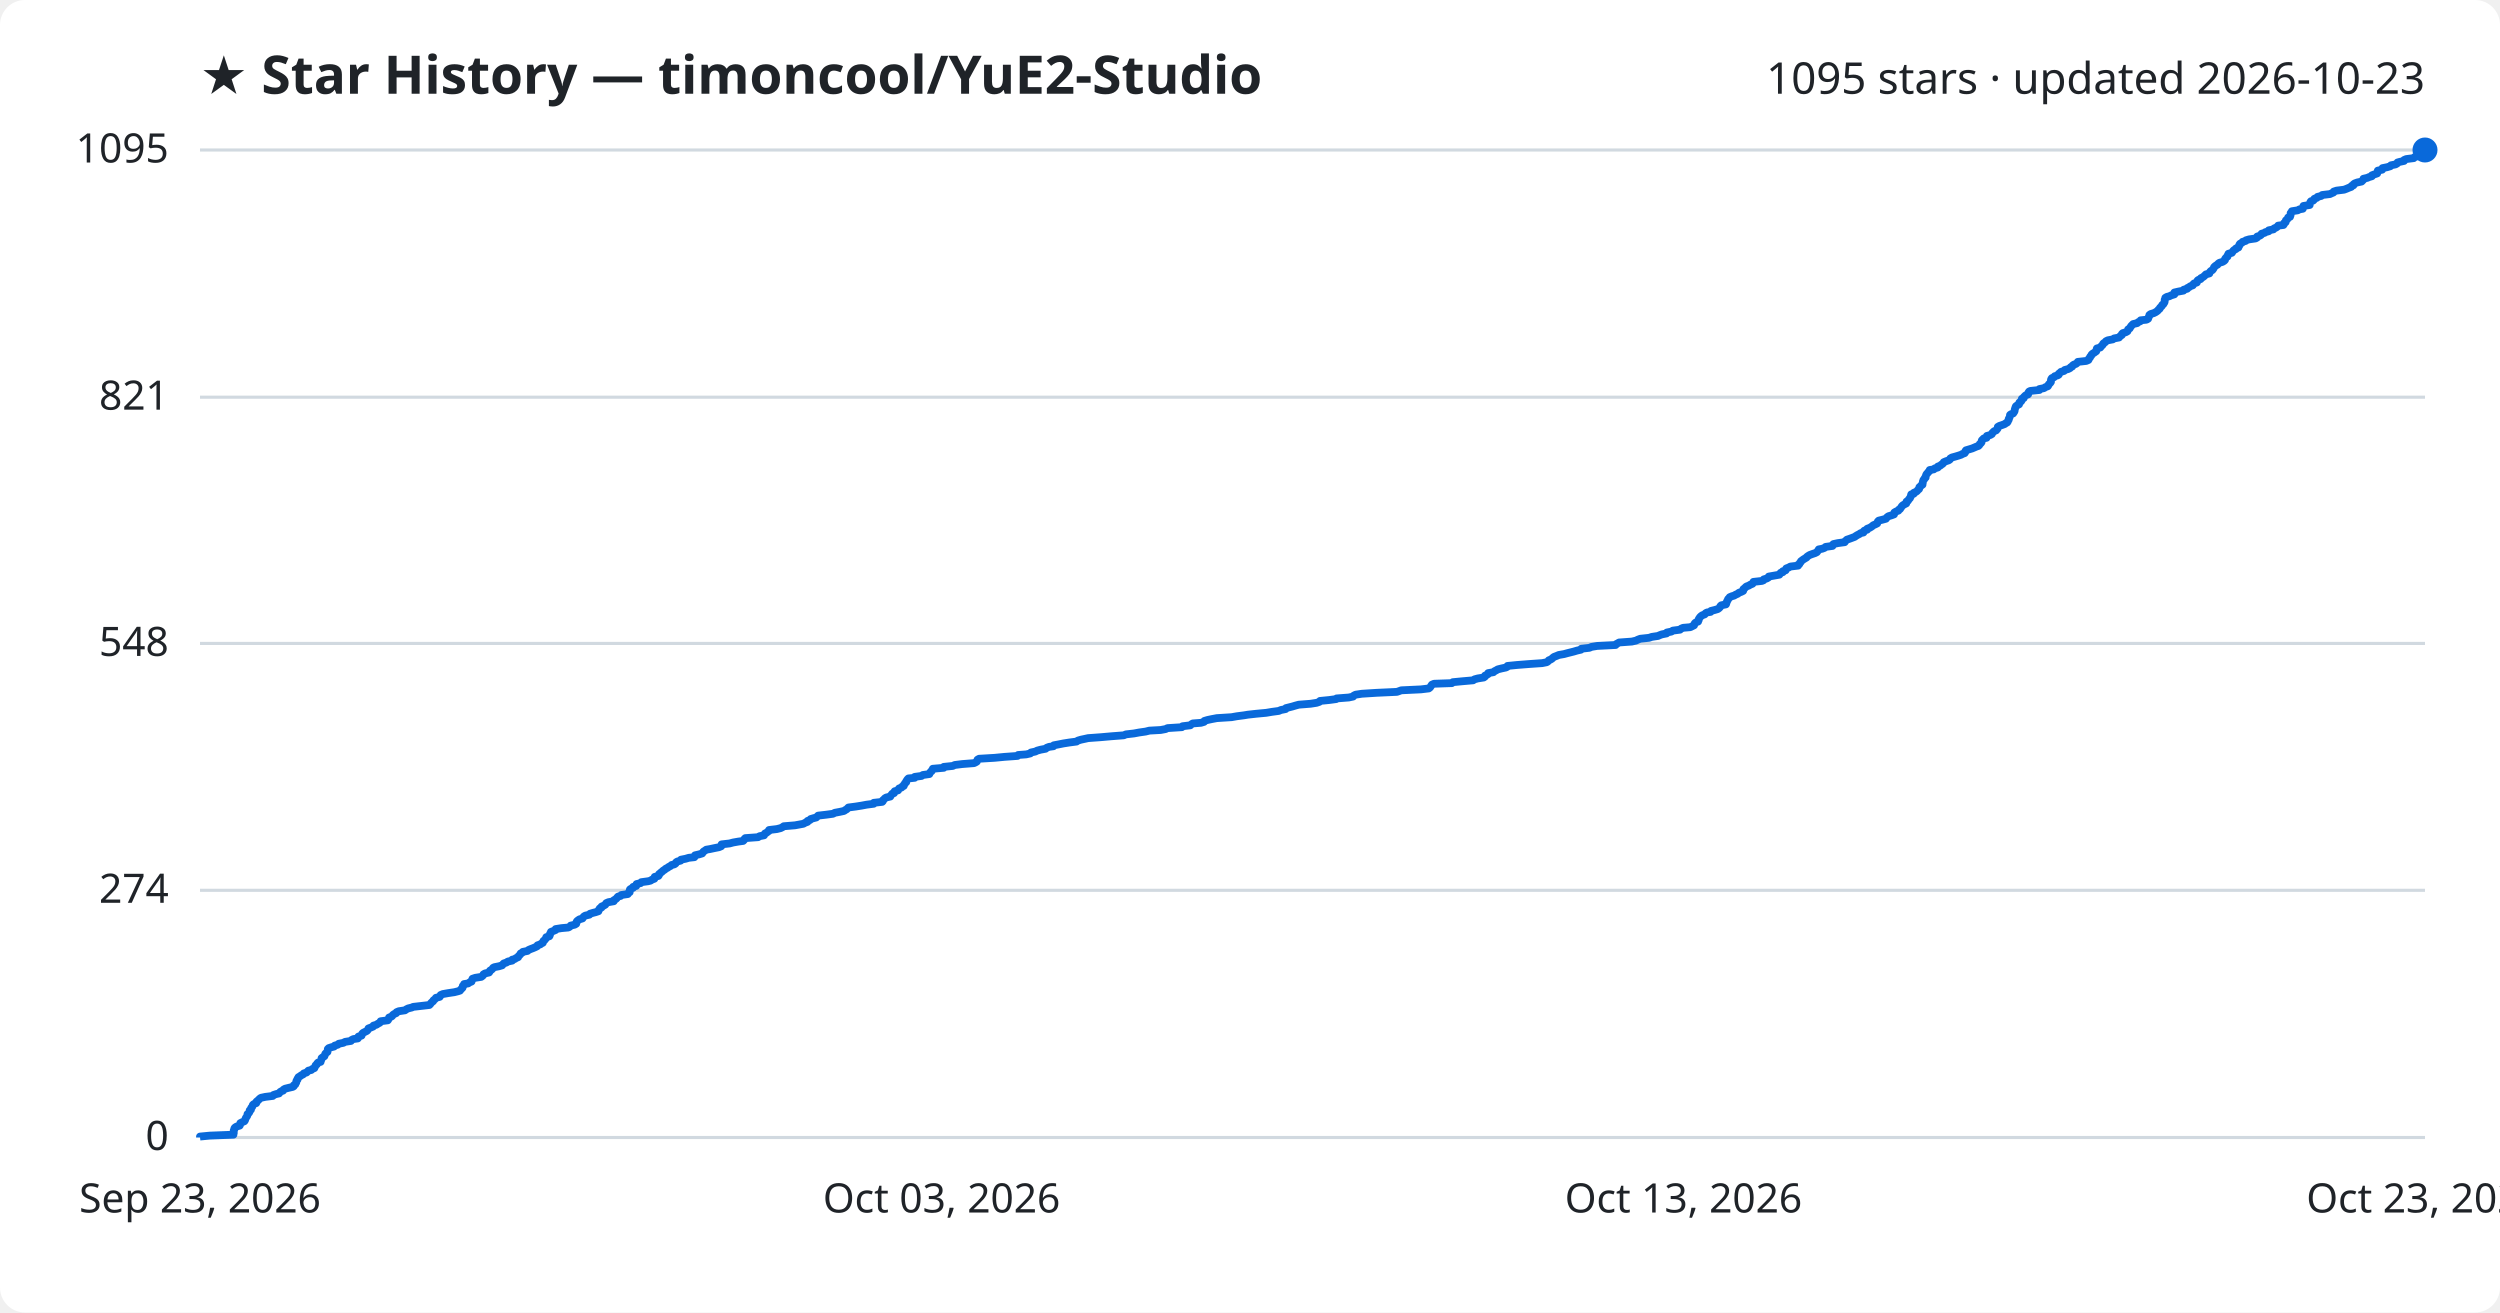
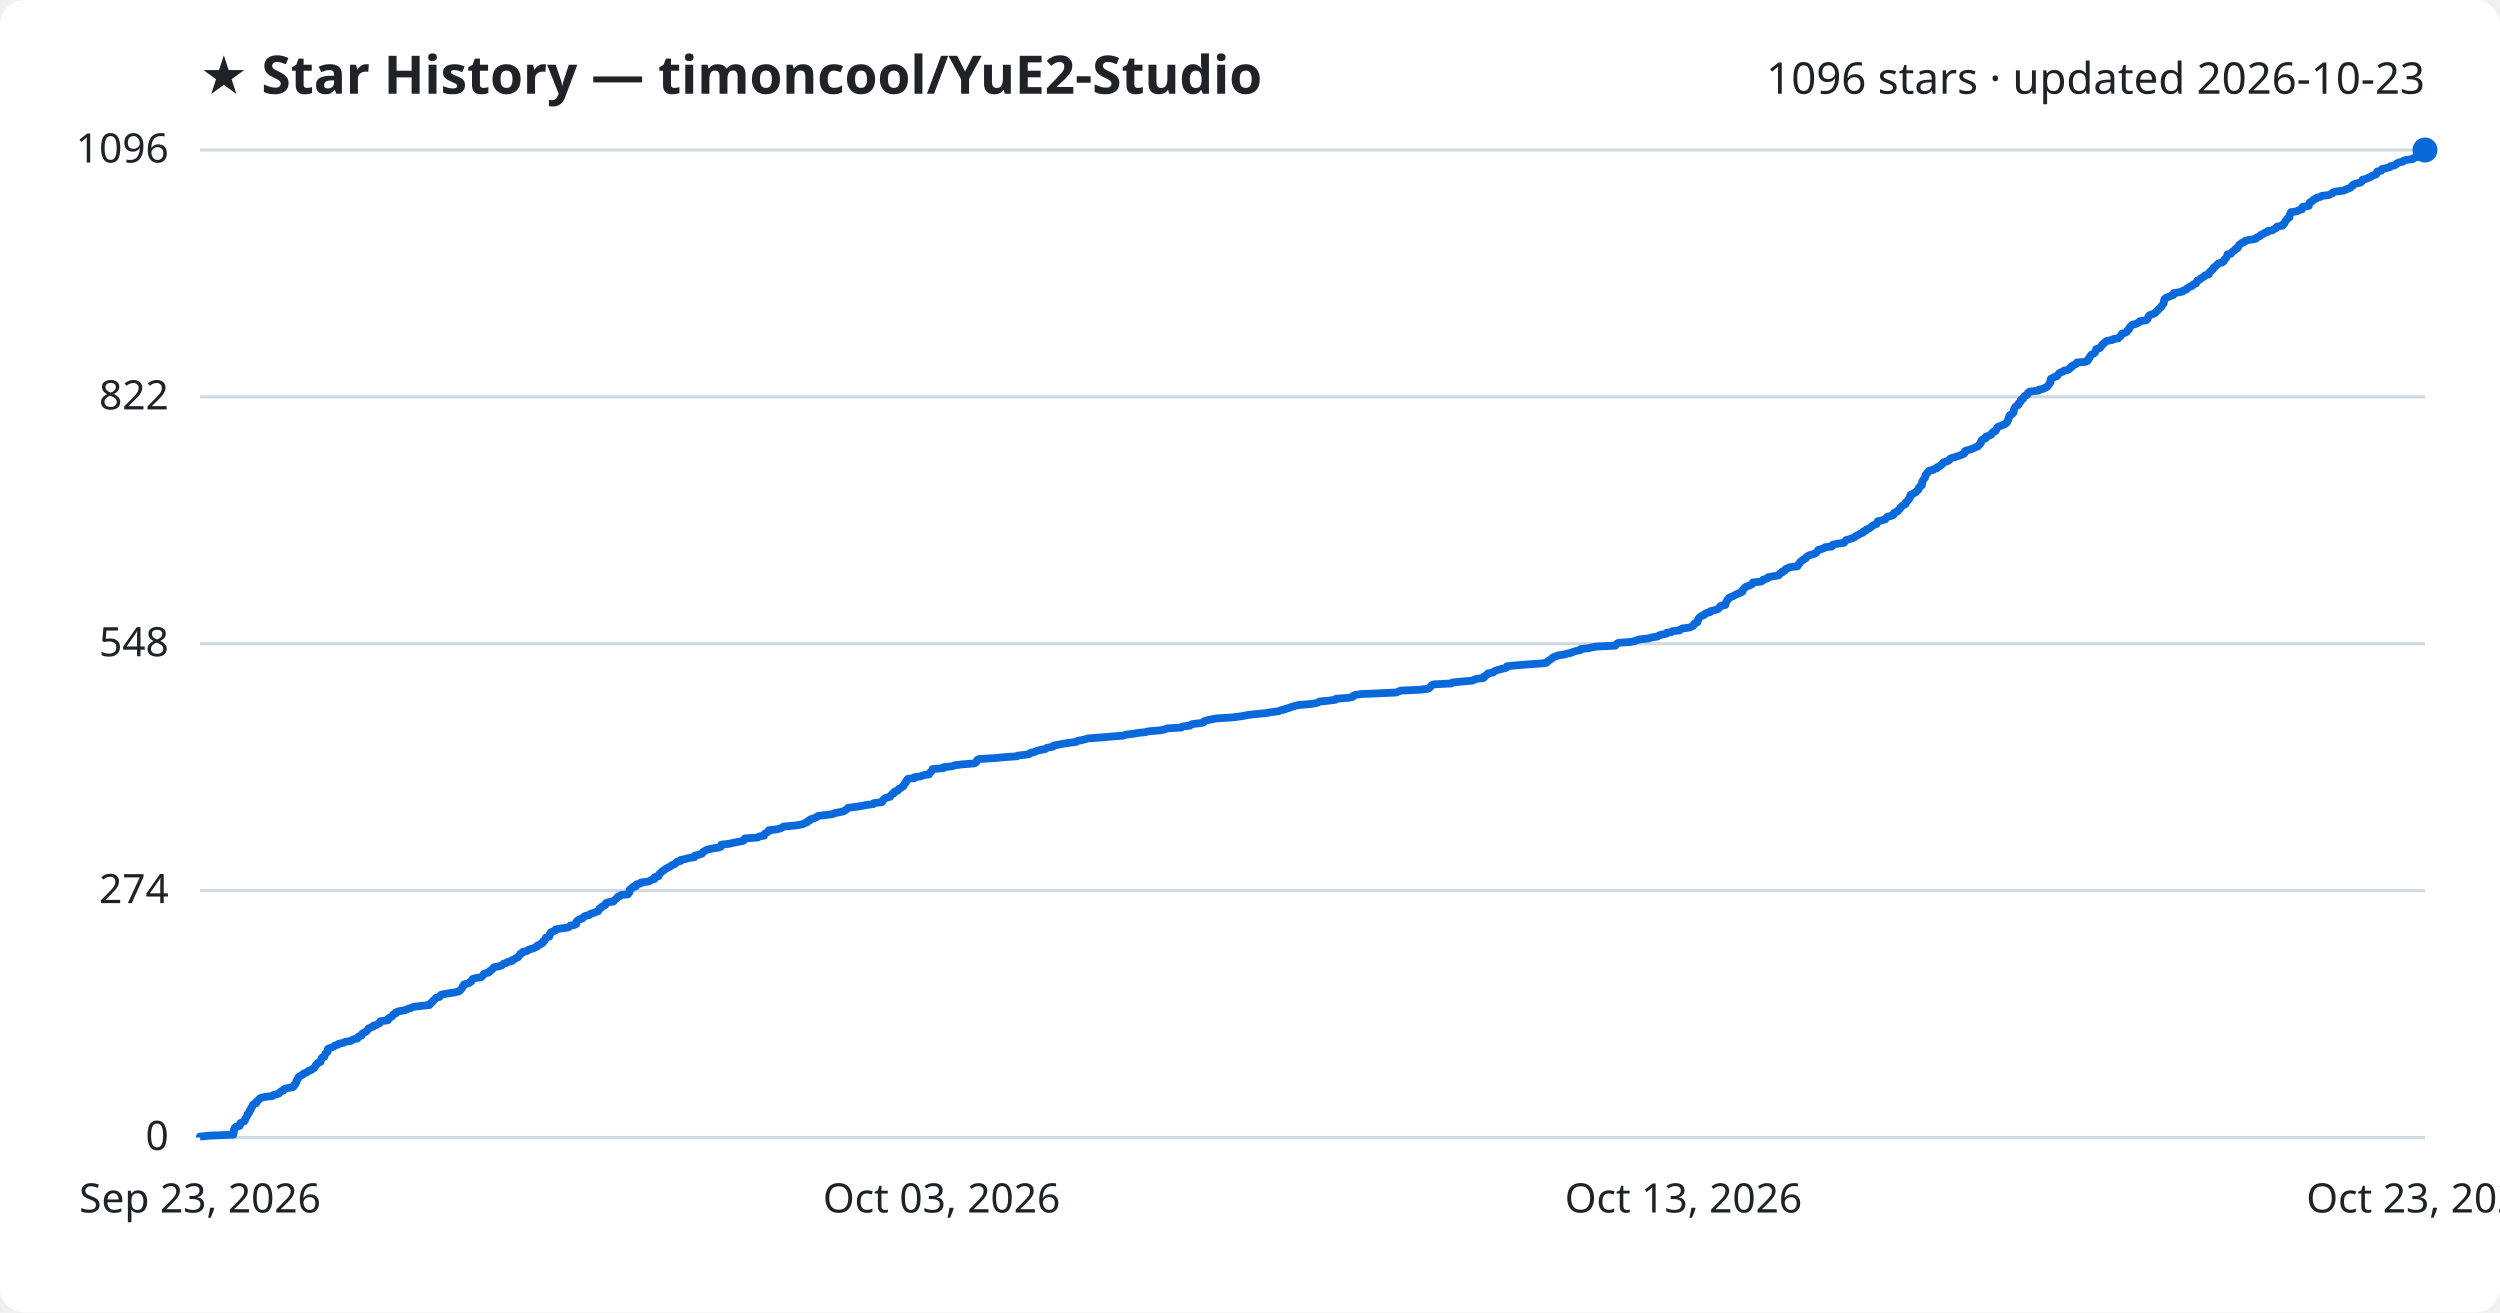
<svg xmlns="http://www.w3.org/2000/svg" viewBox="0 0 800 420" font-family="Segoe UI, sans-serif">
  <rect width="800" height="420" fill="#ffffff" rx="8" />
  <text x="64" y="30" fill="#1f2328" font-size="17" font-weight="700">★ Star History — timoncool/YuE2-Studio</text>
-   <text x="776" y="30" fill="#1f2328" font-size="14" text-anchor="end">1095 stars · updated 2026-10-23</text>
+   <text x="776" y="30" fill="#1f2328" font-size="14" text-anchor="end">1096 stars · updated 2026-10-23</text>
  <line x1="64" y1="364.0" x2="776" y2="364.0" stroke="#d1d9e0" stroke-width="1" />
  <text x="54" y="368.0" fill="#1f2328" font-size="13" text-anchor="end">0</text>
-   <line x1="64" y1="284.9" x2="776" y2="284.9" stroke="#d1d9e0" stroke-width="1" />
-   <text x="54" y="288.9" fill="#1f2328" font-size="13" text-anchor="end">274</text>
-   <line x1="64" y1="205.9" x2="776" y2="205.9" stroke="#d1d9e0" stroke-width="1" />
-   <text x="54" y="209.9" fill="#1f2328" font-size="13" text-anchor="end">548</text>
-   <line x1="64" y1="127.1" x2="776" y2="127.1" stroke="#d1d9e0" stroke-width="1" />
-   <text x="54" y="131.1" fill="#1f2328" font-size="13" text-anchor="end">821</text>
+   <line x1="64" y1="285.0" x2="776" y2="285.0" stroke="#d1d9e0" stroke-width="1" />
+   <text x="54" y="289.0" fill="#1f2328" font-size="13" text-anchor="end">274</text>
+   <line x1="64" y1="206.0" x2="776" y2="206.0" stroke="#d1d9e0" stroke-width="1" />
+   <text x="54" y="210.0" fill="#1f2328" font-size="13" text-anchor="end">548</text>
+   <line x1="64" y1="127.0" x2="776" y2="127.0" stroke="#d1d9e0" stroke-width="1" />
+   <text x="54" y="131.0" fill="#1f2328" font-size="13" text-anchor="end">822</text>
  <line x1="64" y1="48.0" x2="776" y2="48.0" stroke="#d1d9e0" stroke-width="1" />
-   <text x="54" y="52.0" fill="#1f2328" font-size="13" text-anchor="end">1095</text>
-   <path d="M64.0,364.0 L64.0,363.7 L67.1,363.4 L74.7,363.1 L74.7,362.8 L74.8,362.6 L74.8,362.3 L74.8,362.0 L74.8,361.7 L75.0,361.4 L75.0,361.1 L75.2,360.8 L75.7,360.5 L76.7,360.2 L76.8,360.0 L76.8,359.7 L76.9,359.4 L77.5,359.1 L78.2,358.8 L78.4,358.5 L78.5,358.2 L78.6,357.9 L78.7,357.7 L78.9,357.4 L79.1,357.1 L79.2,356.8 L79.2,356.5 L79.6,356.2 L79.8,355.9 L79.9,355.6 L79.9,355.3 L80.3,355.1 L80.3,354.8 L80.4,354.5 L80.7,354.2 L80.8,353.9 L80.9,353.6 L81.2,353.3 L82.0,353.0 L82.1,352.7 L82.1,352.5 L82.5,352.2 L82.8,351.9 L83.1,351.6 L83.5,351.3 L84.9,351.0 L87.3,350.7 L87.5,350.4 L88.4,350.1 L89.3,349.9 L89.5,349.6 L89.8,349.3 L90.6,349.0 L90.7,348.7 L91.2,348.4 L92.4,348.1 L93.7,347.8 L94.0,347.6 L94.0,347.3 L94.5,347.0 L94.6,346.7 L94.8,346.4 L94.8,346.1 L94.9,345.8 L95.2,345.5 L95.2,345.2 L95.4,345.0 L95.5,344.7 L96.0,344.4 L96.4,344.1 L97.0,343.8 L97.2,343.5 L98.1,343.2 L98.4,342.9 L98.7,342.6 L99.6,342.4 L99.9,342.1 L100.6,341.8 L100.7,341.5 L100.9,341.2 L101.0,340.9 L101.4,340.6 L101.5,340.3 L101.8,340.0 L102.6,339.8 L102.6,339.5 L102.8,339.2 L102.9,338.9 L102.9,338.6 L103.3,338.3 L103.8,338.0 L103.9,337.7 L104.0,337.5 L104.1,337.2 L104.4,336.9 L104.8,336.6 L104.8,336.3 L104.9,336.0 L104.9,335.7 L105.2,335.4 L106.1,335.1 L106.9,334.9 L107.1,334.6 L108.1,334.3 L108.4,334.0 L109.9,333.7 L110.4,333.4 L112.3,333.1 L112.5,332.8 L113.1,332.5 L114.5,332.3 L114.7,332.0 L114.7,331.7 L115.7,331.4 L115.8,331.1 L115.9,330.8 L116.2,330.5 L116.8,330.2 L117.4,329.9 L117.6,329.7 L117.8,329.4 L117.9,329.1 L118.7,328.8 L119.4,328.5 L119.5,328.2 L120.5,327.9 L120.9,327.6 L121.5,327.3 L121.7,327.1 L121.8,326.8 L124.1,326.5 L124.3,326.2 L124.4,325.9 L124.5,325.6 L125.3,325.3 L125.6,325.0 L125.7,324.8 L126.1,324.5 L126.8,324.2 L126.9,323.9 L127.6,323.6 L129.6,323.3 L130.0,323.0 L130.6,322.7 L131.8,322.4 L132.2,322.2 L134.8,321.9 L137.4,321.6 L137.7,321.3 L137.9,321.0 L138.2,320.7 L138.6,320.4 L138.7,320.1 L139.1,319.8 L139.3,319.6 L139.5,319.3 L140.7,319.0 L140.9,318.7 L141.0,318.4 L141.7,318.1 L143.4,317.8 L145.4,317.5 L146.6,317.2 L147.2,317.0 L147.4,316.7 L147.7,316.4 L148.0,316.1 L148.1,315.8 L148.1,315.5 L148.5,315.2 L148.5,314.9 L149.8,314.7 L150.2,314.4 L150.9,314.1 L150.9,313.8 L151.1,313.5 L151.2,313.2 L152.1,312.9 L154.0,312.6 L154.4,312.3 L154.6,312.1 L154.7,311.8 L155.2,311.5 L156.5,311.2 L156.7,310.9 L156.8,310.6 L157.3,310.3 L157.6,310.0 L157.8,309.7 L158.2,309.5 L159.7,309.2 L160.7,308.9 L160.9,308.6 L161.2,308.3 L162.1,308.0 L162.5,307.7 L163.9,307.4 L163.9,307.1 L164.7,306.9 L165.1,306.6 L165.8,306.3 L165.9,306.0 L166.2,305.7 L166.5,305.4 L166.6,305.1 L167.2,304.8 L167.3,304.6 L168.8,304.3 L169.1,304.0 L169.8,303.7 L170.6,303.4 L171.3,303.1 L171.9,302.8 L172.0,302.5 L172.9,302.2 L173.1,302.0 L173.7,301.7 L173.8,301.4 L173.9,301.1 L174.3,300.8 L174.5,300.5 L174.8,300.2 L174.8,299.9 L175.8,299.6 L175.9,299.4 L176.0,299.1 L176.0,298.8 L176.3,298.5 L176.3,298.2 L177.1,297.9 L177.8,297.6 L177.8,297.3 L179.7,297.0 L181.9,296.8 L182.4,296.5 L182.6,296.2 L183.9,295.9 L184.4,295.6 L184.4,295.3 L184.5,295.0 L184.7,294.7 L185.0,294.5 L185.4,294.2 L186.4,293.9 L186.6,293.6 L186.8,293.3 L187.3,293.0 L188.6,292.7 L188.8,292.4 L189.8,292.1 L190.6,291.9 L191.5,291.6 L191.5,291.3 L191.8,291.0 L191.9,290.7 L192.5,290.4 L192.5,290.1 L193.2,289.8 L193.7,289.5 L193.8,289.3 L194.0,289.0 L194.7,288.7 L196.4,288.4 L196.4,288.1 L196.9,287.8 L197.3,287.5 L197.5,287.2 L197.8,286.9 L198.6,286.7 L198.8,286.4 L200.9,286.1 L201.0,285.8 L201.5,285.5 L201.5,285.2 L201.5,284.9 L201.6,284.6 L201.9,284.4 L202.6,284.1 L202.6,283.8 L203.6,283.5 L203.6,283.2 L203.7,282.9 L205.0,282.6 L205.2,282.3 L207.4,282.0 L208.2,281.8 L208.6,281.5 L209.4,281.2 L209.5,280.9 L209.5,280.6 L210.7,280.3 L210.9,280.0 L210.9,279.7 L211.3,279.4 L211.5,279.2 L211.9,278.9 L212.2,278.6 L212.7,278.3 L213.0,278.0 L213.6,277.7 L214.0,277.4 L214.6,277.1 L214.9,276.8 L215.8,276.6 L216.2,276.3 L216.3,276.0 L216.7,275.7 L217.8,275.4 L217.9,275.1 L219.4,274.8 L220.4,274.5 L222.2,274.3 L222.3,274.0 L222.4,273.7 L223.7,273.4 L224.7,273.1 L224.9,272.8 L225.1,272.5 L225.6,272.2 L226.0,271.9 L227.2,271.7 L228.6,271.4 L230.1,271.1 L230.8,270.8 L230.9,270.5 L230.9,270.2 L233.5,269.9 L234.6,269.6 L236.3,269.3 L237.8,269.1 L238.1,268.8 L238.2,268.5 L238.5,268.2 L242.6,267.9 L243.0,267.6 L244.5,267.3 L244.6,267.0 L244.8,266.7 L245.3,266.5 L245.6,266.2 L246.1,265.9 L246.1,265.6 L248.6,265.3 L249.8,265.0 L250.4,264.7 L250.8,264.4 L254.4,264.1 L255.5,263.9 L257.1,263.6 L257.6,263.3 L258.4,263.0 L258.4,262.7 L259.2,262.4 L259.4,262.1 L260.4,261.8 L261.2,261.6 L261.5,261.3 L261.8,261.0 L264.4,260.7 L266.6,260.4 L267.1,260.1 L268.7,259.8 L270.1,259.5 L270.5,259.2 L270.9,259.0 L271.2,258.7 L271.5,258.4 L273.8,258.1 L275.7,257.8 L277.3,257.5 L279.6,257.2 L279.6,256.9 L282.3,256.6 L282.5,256.4 L282.5,256.1 L282.9,255.8 L283.1,255.5 L283.6,255.2 L284.9,254.9 L285.0,254.6 L285.3,254.3 L285.5,254.0 L286.1,253.8 L286.1,253.5 L286.3,253.2 L287.4,252.9 L287.5,252.6 L287.7,252.3 L288.5,252.0 L288.7,251.7 L289.2,251.5 L289.2,251.2 L289.5,250.9 L289.6,250.6 L290.0,250.3 L290.0,250.0 L290.2,249.7 L290.4,249.4 L290.7,249.1 L292.7,248.9 L292.7,248.6 L294.9,248.3 L295.3,248.0 L297.4,247.7 L297.5,247.4 L297.7,247.1 L298.1,246.8 L298.2,246.5 L298.5,246.3 L298.5,246.0 L302.0,245.7 L302.0,245.4 L304.9,245.1 L305.5,244.8 L307.9,244.5 L311.7,244.2 L312.3,243.9 L312.6,243.7 L312.7,243.4 L312.8,243.1 L313.3,242.8 L318.3,242.5 L321.4,242.2 L325.6,241.9 L325.8,241.6 L328.4,241.4 L329.7,241.1 L329.9,240.8 L331.3,240.5 L331.9,240.2 L333.0,239.9 L334.6,239.6 L334.9,239.3 L335.7,239.0 L337.1,238.8 L337.2,238.5 L338.8,238.2 L340.3,237.9 L342.2,237.6 L344.5,237.3 L344.9,237.0 L345.9,236.7 L347.3,236.4 L348.2,236.2 L352.3,235.9 L355.7,235.6 L359.6,235.3 L360.3,235.0 L362.9,234.7 L364.5,234.4 L366.6,234.1 L367.8,233.8 L371.4,233.6 L373.0,233.3 L373.6,233.0 L378.2,232.7 L378.4,232.4 L380.9,232.1 L381.2,231.8 L381.7,231.5 L384.3,231.3 L385.3,231.0 L385.4,230.7 L386.4,230.4 L387.8,230.1 L389.4,229.8 L394.1,229.5 L395.8,229.2 L398.1,228.9 L399.3,228.7 L402.0,228.4 L405.2,228.1 L407.0,227.8 L409.2,227.5 L409.9,227.2 L411.4,226.9 L411.5,226.6 L412.7,226.3 L413.5,226.1 L414.5,225.8 L415.6,225.5 L419.4,225.2 L421.3,224.9 L422.2,224.6 L422.4,224.3 L425.4,224.0 L427.6,223.7 L427.7,223.5 L431.6,223.2 L433.0,222.9 L433.2,222.6 L433.8,222.3 L435.8,222.0 L440.5,221.7 L447.0,221.4 L447.6,221.2 L448.4,220.9 L454.7,220.6 L457.2,220.3 L457.6,220.0 L457.8,219.7 L458.0,219.4 L458.2,219.1 L458.9,218.8 L464.6,218.6 L464.9,218.3 L468.0,218.0 L471.4,217.7 L471.8,217.4 L472.9,217.1 L474.8,216.8 L475.2,216.5 L475.2,216.2 L475.7,216.0 L476.2,215.7 L476.2,215.4 L477.9,215.1 L478.2,214.8 L478.8,214.5 L479.3,214.2 L480.5,213.9 L481.9,213.6 L482.3,213.4 L482.4,213.1 L485.4,212.8 L489.2,212.5 L493.5,212.2 L495.0,211.9 L495.4,211.6 L495.6,211.3 L496.1,211.1 L496.6,210.8 L496.9,210.5 L497.3,210.2 L498.1,209.9 L498.8,209.6 L500.5,209.3 L501.6,209.0 L502.8,208.7 L503.6,208.5 L504.6,208.2 L505.9,207.9 L506.0,207.6 L508.6,207.3 L509.3,207.0 L511.1,206.7 L517.0,206.4 L517.2,206.1 L517.6,205.9 L518.1,205.6 L522.2,205.3 L523.5,205.0 L524.1,204.7 L524.9,204.4 L527.7,204.1 L528.6,203.8 L530.6,203.5 L531.0,203.3 L531.8,203.0 L533.3,202.7 L533.4,202.4 L534.9,202.1 L535.3,201.8 L537.6,201.5 L537.9,201.2 L538.6,200.9 L540.9,200.7 L541.5,200.4 L542.1,200.1 L542.2,199.8 L542.3,199.5 L542.6,199.2 L543.4,198.9 L543.4,198.6 L543.6,198.4 L543.6,198.1 L543.8,197.8 L544.0,197.5 L544.3,197.2 L544.7,196.9 L545.5,196.6 L545.7,196.3 L546.2,196.0 L547.4,195.8 L547.5,195.5 L548.7,195.2 L549.7,194.9 L550.1,194.6 L550.4,194.3 L550.5,194.0 L550.8,193.7 L552.3,193.4 L552.4,193.2 L552.4,192.9 L552.6,192.6 L552.7,192.3 L552.9,192.0 L553.0,191.7 L553.3,191.4 L553.5,191.1 L554.2,190.8 L554.9,190.6 L555.4,190.3 L556.1,190.0 L556.4,189.7 L557.2,189.4 L557.8,189.1 L557.9,188.8 L557.9,188.5 L558.2,188.3 L558.5,188.0 L558.8,187.7 L559.6,187.4 L560.1,187.1 L560.8,186.8 L561.0,186.5 L561.1,186.2 L563.8,185.9 L564.3,185.7 L564.4,185.4 L565.4,185.1 L565.9,184.8 L566.0,184.5 L567.7,184.2 L569.4,183.9 L569.6,183.6 L569.8,183.3 L570.5,183.1 L570.5,182.8 L571.4,182.5 L571.5,182.2 L571.6,181.9 L572.4,181.6 L572.9,181.3 L575.4,181.0 L575.4,180.7 L575.8,180.5 L575.9,180.2 L576.2,179.9 L576.3,179.6 L576.7,179.3 L577.1,179.0 L577.6,178.7 L578.1,178.4 L578.2,178.2 L578.6,177.9 L579.1,177.6 L579.9,177.3 L580.8,177.0 L581.4,176.7 L581.6,176.4 L581.9,176.1 L582.0,175.8 L583.1,175.6 L583.9,175.3 L584.2,175.0 L586.4,174.7 L586.4,174.4 L586.7,174.1 L588.1,173.8 L590.3,173.5 L590.4,173.2 L590.7,173.0 L591.0,172.7 L591.9,172.4 L592.7,172.1 L593.5,171.8 L593.9,171.5 L594.4,171.2 L595.0,170.9 L595.4,170.6 L596.3,170.4 L596.3,170.1 L596.6,169.8 L597.5,169.5 L597.5,169.2 L598.3,168.9 L598.8,168.6 L599.2,168.3 L599.4,168.1 L600.1,167.8 L600.7,167.5 L600.8,167.2 L600.9,166.9 L601.2,166.6 L602.4,166.3 L603.5,166.0 L603.7,165.7 L603.9,165.5 L604.3,165.2 L605.3,164.9 L606.1,164.6 L606.1,164.3 L606.2,164.0 L606.7,163.7 L607.5,163.4 L607.6,163.1 L608.0,162.9 L608.2,162.6 L608.4,162.3 L608.6,162.0 L608.9,161.7 L609.4,161.4 L610.0,161.1 L610.0,160.8 L610.1,160.5 L610.5,160.3 L610.7,160.0 L610.9,159.7 L611.2,159.4 L611.3,159.1 L611.5,158.8 L611.5,158.5 L611.6,158.2 L612.4,158.0 L612.4,157.7 L613.1,157.4 L613.5,157.1 L613.7,156.8 L614.1,156.5 L614.2,156.2 L614.2,155.9 L614.6,155.6 L614.7,155.4 L615.2,155.1 L615.2,154.8 L615.3,154.5 L615.3,154.2 L615.4,153.9 L615.5,153.6 L615.8,153.3 L615.9,153.0 L616.2,152.8 L616.2,152.5 L616.3,152.2 L616.4,151.9 L616.6,151.6 L616.9,151.3 L617.1,151.0 L617.5,150.7 L617.5,150.4 L618.8,150.2 L619.1,149.9 L620.1,149.6 L620.1,149.3 L620.9,149.0 L621.2,148.7 L621.7,148.4 L621.9,148.1 L622.0,147.9 L622.7,147.6 L623.6,147.3 L624.0,147.0 L624.1,146.7 L624.6,146.4 L625.7,146.1 L626.7,145.8 L627.6,145.5 L627.9,145.3 L628.7,145.0 L628.9,144.7 L628.9,144.4 L629.1,144.1 L630.1,143.8 L631.1,143.5 L631.8,143.2 L632.5,142.9 L633.1,142.7 L633.4,142.4 L633.5,142.1 L633.9,141.8 L634.1,141.5 L634.1,141.2 L634.2,140.9 L634.5,140.6 L634.8,140.3 L635.7,140.1 L635.7,139.8 L635.8,139.5 L636.9,139.2 L637.4,138.9 L637.5,138.6 L637.8,138.3 L638.1,138.0 L638.8,137.7 L638.9,137.5 L639.2,137.2 L639.3,136.9 L639.3,136.6 L639.8,136.3 L640.7,136.0 L641.5,135.7 L641.9,135.4 L642.3,135.2 L642.5,134.9 L642.6,134.6 L642.8,134.3 L642.8,134.0 L643.0,133.7 L643.1,133.4 L643.2,133.1 L643.2,132.8 L643.4,132.6 L644.2,132.3 L644.4,132.0 L644.6,131.7 L644.7,131.4 L644.7,131.1 L644.8,130.8 L644.9,130.5 L645.0,130.2 L645.1,130.0 L645.5,129.7 L646.1,129.4 L646.1,129.1 L646.2,128.8 L646.7,128.5 L646.9,128.2 L646.9,127.9 L647.0,127.6 L647.6,127.4 L647.6,127.1 L647.9,126.8 L648.2,126.5 L649.0,126.2 L649.1,125.9 L649.1,125.6 L649.3,125.3 L649.7,125.1 L652.6,124.8 L652.6,124.5 L654.1,124.2 L654.5,123.9 L655.3,123.6 L655.5,123.3 L655.6,123.0 L655.9,122.7 L656.1,122.5 L656.3,122.2 L656.3,121.9 L656.3,121.6 L656.4,121.3 L656.6,121.0 L657.3,120.7 L657.5,120.4 L658.5,120.1 L658.8,119.9 L658.8,119.6 L659.2,119.3 L659.5,119.0 L660.5,118.7 L660.7,118.4 L661.8,118.1 L662.4,117.8 L662.6,117.5 L663.1,117.3 L663.2,117.0 L663.6,116.7 L664.4,116.4 L664.7,116.1 L664.9,115.8 L667.6,115.5 L668.3,115.2 L668.4,115.0 L668.5,114.7 L668.8,114.4 L668.9,114.1 L669.2,113.8 L669.3,113.5 L669.6,113.2 L670.1,112.9 L670.5,112.6 L670.8,112.4 L670.9,112.1 L670.9,111.8 L671.0,111.5 L672.1,111.2 L672.3,110.9 L672.6,110.6 L672.9,110.3 L673.0,110.0 L673.2,109.8 L673.7,109.5 L673.9,109.2 L674.5,108.9 L676.1,108.6 L676.5,108.3 L678.1,108.0 L678.3,107.7 L678.7,107.4 L679.0,107.2 L679.0,106.9 L679.3,106.6 L680.3,106.3 L680.8,106.0 L680.9,105.7 L681.0,105.4 L681.5,105.1 L681.6,104.9 L681.8,104.6 L682.0,104.3 L682.3,104.0 L682.6,103.7 L683.9,103.4 L684.2,103.1 L684.9,102.8 L685.0,102.5 L686.9,102.3 L687.4,102.0 L687.5,101.7 L687.6,101.4 L687.8,101.1 L687.8,100.8 L688.2,100.5 L689.2,100.2 L689.8,99.9 L690.1,99.7 L690.5,99.4 L690.7,99.1 L691.1,98.8 L691.2,98.5 L691.5,98.2 L691.8,97.9 L691.9,97.6 L692.3,97.3 L692.4,97.1 L692.6,96.8 L692.7,96.5 L692.7,96.2 L692.7,95.9 L692.9,95.6 L692.9,95.3 L693.4,95.0 L694.2,94.8 L694.8,94.5 L695.8,94.2 L695.8,93.9 L695.8,93.6 L697.1,93.3 L698.7,93.0 L698.8,92.7 L699.9,92.4 L699.9,92.2 L700.5,91.9 L700.9,91.6 L701.7,91.3 L701.8,91.0 L702.1,90.7 L703.0,90.4 L703.1,90.1 L703.2,89.8 L703.4,89.6 L704.2,89.3 L704.3,89.0 L704.9,88.7 L705.3,88.4 L705.6,88.1 L705.9,87.8 L707.0,87.5 L707.1,87.2 L707.2,87.0 L707.5,86.7 L708.0,86.4 L708.2,86.1 L708.4,85.8 L708.5,85.5 L708.8,85.2 L709.2,84.9 L709.6,84.7 L709.8,84.4 L710.2,84.1 L711.2,83.8 L711.7,83.5 L712.0,83.2 L712.0,82.9 L712.2,82.6 L712.5,82.3 L712.8,82.1 L712.8,81.8 L713.0,81.5 L713.1,81.2 L714.2,80.9 L714.4,80.6 L714.6,80.3 L714.9,80.0 L715.5,79.7 L715.5,79.5 L716.3,79.2 L716.3,78.9 L716.6,78.6 L716.6,78.3 L716.8,78.0 L717.4,77.7 L717.6,77.4 L718.6,77.1 L718.7,76.9 L719.7,76.6 L721.8,76.3 L722.3,76.0 L722.3,75.7 L723.2,75.4 L723.6,75.1 L723.7,74.8 L724.7,74.5 L724.9,74.3 L726.0,74.0 L726.0,73.7 L727.5,73.4 L727.7,73.1 L728.4,72.8 L728.8,72.5 L729.0,72.2 L730.7,72.0 L730.9,71.7 L730.9,71.4 L731.4,71.1 L731.4,70.8 L731.5,70.5 L731.9,70.2 L732.1,69.9 L732.2,69.6 L732.8,69.4 L732.9,69.1 L733.0,68.8 L733.0,68.5 L733.0,68.2 L733.3,67.9 L733.4,67.6 L735.3,67.3 L735.8,67.0 L736.9,66.8 L736.9,66.5 L737.0,66.2 L737.1,65.9 L739.1,65.6 L739.1,65.3 L739.2,65.0 L739.3,64.7 L739.5,64.4 L740.2,64.2 L740.5,63.9 L740.6,63.6 L741.4,63.3 L741.6,63.0 L742.8,62.7 L743.1,62.4 L745.6,62.1 L746.0,61.9 L746.7,61.6 L746.8,61.3 L747.7,61.0 L750.1,60.7 L750.9,60.4 L751.6,60.1 L752.4,59.8 L752.5,59.5 L753.1,59.3 L753.1,59.0 L753.5,58.7 L754.3,58.4 L755.7,58.1 L756.0,57.8 L756.3,57.5 L756.3,57.2 L757.6,56.9 L758.0,56.7 L759.0,56.4 L759.0,56.1 L759.8,55.8 L760.7,55.5 L760.8,55.2 L760.9,54.9 L760.9,54.6 L762.3,54.3 L762.3,54.1 L762.4,53.8 L763.9,53.5 L764.9,53.2 L765.1,52.9 L766.6,52.6 L767.1,52.3 L767.2,52.0 L767.9,51.8 L769.3,51.5 L769.3,51.2 L770.0,50.9 L772.4,50.6 L772.6,50.3 L773.6,50.0 L774.2,49.7 L774.4,49.4 L774.5,49.2 L775.6,48.9 L775.6,48.6 L775.7,48.3 L776.0,48.0 L776.0,48.0" fill="none" stroke="#0969da" stroke-width="2.5" stroke-linejoin="round" />
+   <text x="54" y="52.0" fill="#1f2328" font-size="13" text-anchor="end">1096</text>
+   <path d="M64.0,364.0 L64.0,363.7 L67.1,363.4 L74.7,363.1 L74.7,362.8 L74.8,362.6 L74.8,362.3 L74.8,362.0 L74.8,361.7 L75.0,361.4 L75.0,361.1 L75.2,360.8 L75.7,360.5 L76.7,360.3 L76.8,360.0 L76.8,359.7 L76.9,359.4 L77.5,359.1 L78.2,358.8 L78.4,358.5 L78.4,358.2 L78.6,357.9 L78.7,357.7 L78.9,357.4 L79.1,357.1 L79.2,356.8 L79.2,356.5 L79.6,356.2 L79.8,355.9 L79.9,355.6 L79.9,355.4 L80.2,355.1 L80.3,354.8 L80.4,354.5 L80.7,354.2 L80.8,353.9 L80.9,353.6 L81.2,353.3 L82.0,353.0 L82.1,352.8 L82.1,352.5 L82.5,352.2 L82.8,351.9 L83.0,351.6 L83.5,351.3 L84.9,351.0 L87.3,350.7 L87.5,350.4 L88.4,350.2 L89.3,349.9 L89.5,349.6 L89.8,349.3 L90.6,349.0 L90.7,348.7 L91.1,348.4 L92.4,348.1 L93.7,347.9 L94.0,347.6 L94.0,347.3 L94.5,347.0 L94.6,346.7 L94.8,346.4 L94.8,346.1 L94.9,345.8 L95.2,345.5 L95.2,345.3 L95.4,345.0 L95.5,344.7 L96.0,344.4 L96.4,344.1 L97.0,343.8 L97.2,343.5 L98.1,343.2 L98.4,343.0 L98.7,342.7 L99.6,342.4 L99.9,342.1 L100.5,341.8 L100.7,341.5 L100.9,341.2 L101.0,340.9 L101.4,340.6 L101.4,340.4 L101.7,340.1 L102.6,339.8 L102.6,339.5 L102.7,339.2 L102.9,338.9 L102.9,338.6 L103.3,338.3 L103.8,338.1 L103.9,337.8 L104.0,337.5 L104.1,337.2 L104.4,336.9 L104.8,336.6 L104.8,336.3 L104.8,336.0 L104.9,335.7 L105.2,335.5 L106.1,335.2 L106.8,334.9 L107.1,334.6 L108.1,334.3 L108.4,334.0 L109.9,333.7 L110.4,333.4 L112.3,333.1 L112.5,332.9 L113.1,332.6 L114.4,332.3 L114.6,332.0 L114.7,331.7 L115.7,331.4 L115.8,331.1 L115.9,330.8 L116.2,330.6 L116.8,330.3 L117.3,330.0 L117.5,329.7 L117.8,329.4 L117.9,329.1 L118.7,328.8 L119.4,328.5 L119.5,328.2 L120.5,328.0 L120.8,327.7 L121.5,327.4 L121.7,327.1 L121.7,326.8 L124.1,326.5 L124.3,326.2 L124.3,325.9 L124.5,325.7 L125.3,325.4 L125.6,325.1 L125.7,324.8 L126.0,324.5 L126.8,324.2 L126.8,323.9 L127.6,323.6 L129.5,323.3 L130.0,323.1 L130.6,322.8 L131.7,322.5 L132.2,322.2 L134.7,321.9 L137.4,321.6 L137.7,321.3 L137.8,321.0 L138.2,320.8 L138.5,320.5 L138.6,320.2 L139.0,319.9 L139.3,319.6 L139.5,319.3 L140.7,319.0 L140.8,318.7 L141.0,318.4 L141.7,318.2 L143.3,317.9 L145.4,317.6 L146.6,317.3 L147.2,317.0 L147.4,316.7 L147.7,316.4 L147.9,316.1 L148.0,315.9 L148.1,315.6 L148.5,315.3 L148.5,315.0 L149.8,314.7 L150.2,314.4 L150.8,314.1 L150.9,313.8 L151.1,313.5 L151.2,313.3 L152.1,313.0 L154.0,312.7 L154.3,312.4 L154.6,312.1 L154.7,311.8 L155.1,311.5 L156.4,311.2 L156.7,310.9 L156.7,310.7 L157.3,310.4 L157.6,310.1 L157.8,309.8 L158.1,309.5 L159.7,309.2 L160.6,308.9 L160.9,308.6 L161.1,308.4 L162.1,308.1 L162.5,307.8 L163.9,307.5 L163.9,307.2 L164.7,306.9 L165.1,306.6 L165.8,306.3 L165.9,306.0 L166.2,305.8 L166.4,305.5 L166.5,305.2 L167.2,304.9 L167.3,304.6 L168.7,304.3 L169.0,304.0 L169.8,303.7 L170.6,303.5 L171.2,303.2 L171.9,302.9 L171.9,302.6 L172.8,302.3 L173.0,302.0 L173.7,301.7 L173.7,301.4 L173.9,301.1 L174.3,300.9 L174.5,300.6 L174.7,300.3 L174.7,300.0 L175.8,299.7 L175.8,299.4 L175.9,299.1 L176.0,298.8 L176.3,298.6 L176.3,298.3 L177.1,298.0 L177.8,297.7 L177.8,297.4 L179.6,297.1 L181.8,296.8 L182.3,296.5 L182.5,296.2 L183.8,296.0 L184.4,295.7 L184.4,295.4 L184.4,295.1 L184.6,294.8 L184.9,294.5 L185.4,294.2 L186.4,293.9 L186.6,293.6 L186.8,293.4 L187.3,293.1 L188.6,292.8 L188.8,292.5 L189.8,292.2 L190.5,291.9 L191.4,291.6 L191.5,291.3 L191.7,291.1 L191.8,290.8 L192.4,290.5 L192.5,290.2 L193.1,289.9 L193.7,289.6 L193.7,289.3 L193.9,289.0 L194.7,288.7 L196.3,288.5 L196.4,288.2 L196.8,287.9 L197.2,287.6 L197.5,287.3 L197.7,287.0 L198.5,286.7 L198.7,286.4 L200.9,286.2 L201.0,285.9 L201.4,285.6 L201.4,285.3 L201.5,285.0 L201.5,284.7 L201.9,284.4 L202.5,284.1 L202.5,283.8 L203.5,283.6 L203.5,283.3 L203.7,283.0 L205.0,282.7 L205.1,282.4 L207.4,282.1 L208.1,281.8 L208.6,281.5 L209.4,281.3 L209.4,281.0 L209.5,280.7 L210.7,280.4 L210.8,280.1 L210.9,279.8 L211.3,279.5 L211.5,279.2 L211.8,278.9 L212.1,278.7 L212.6,278.4 L212.9,278.1 L213.5,277.8 L214.0,277.5 L214.6,277.2 L214.9,276.9 L215.7,276.6 L216.1,276.4 L216.3,276.1 L216.6,275.8 L217.8,275.5 L217.8,275.2 L219.3,274.9 L220.3,274.6 L222.2,274.3 L222.3,274.0 L222.3,273.8 L223.7,273.5 L224.6,273.2 L224.8,272.9 L225.0,272.6 L225.6,272.3 L226.0,272.0 L227.1,271.7 L228.6,271.4 L230.1,271.2 L230.7,270.9 L230.8,270.6 L230.8,270.3 L233.4,270.0 L234.6,269.7 L236.2,269.4 L237.8,269.1 L238.1,268.9 L238.1,268.6 L238.4,268.3 L242.5,268.0 L242.9,267.7 L244.5,267.4 L244.6,267.1 L244.7,266.8 L245.3,266.5 L245.5,266.3 L246.0,266.0 L246.0,265.7 L248.5,265.4 L249.7,265.1 L250.3,264.8 L250.7,264.5 L254.3,264.2 L255.5,264.0 L257.0,263.7 L257.5,263.4 L258.3,263.1 L258.4,262.8 L259.2,262.5 L259.3,262.2 L260.3,261.9 L261.1,261.6 L261.4,261.4 L261.7,261.1 L264.3,260.8 L266.5,260.5 L267.1,260.2 L268.7,259.9 L270.0,259.6 L270.4,259.3 L270.8,259.1 L271.1,258.8 L271.4,258.5 L273.8,258.2 L275.7,257.9 L277.2,257.6 L279.5,257.3 L279.6,257.0 L282.2,256.7 L282.4,256.5 L282.4,256.2 L282.8,255.9 L283.0,255.6 L283.5,255.3 L284.8,255.0 L284.9,254.7 L285.2,254.4 L285.5,254.1 L286.0,253.9 L286.0,253.6 L286.3,253.3 L287.3,253.0 L287.4,252.7 L287.6,252.4 L288.4,252.1 L288.6,251.8 L289.1,251.6 L289.1,251.3 L289.4,251.0 L289.5,250.7 L289.9,250.4 L289.9,250.1 L290.1,249.8 L290.3,249.5 L290.6,249.2 L292.6,249.0 L292.6,248.7 L294.8,248.4 L295.3,248.1 L297.3,247.8 L297.4,247.5 L297.6,247.2 L298.0,246.9 L298.1,246.7 L298.4,246.4 L298.4,246.1 L301.9,245.8 L301.9,245.5 L304.8,245.2 L305.4,244.9 L307.9,244.6 L311.6,244.3 L312.2,244.1 L312.5,243.8 L312.6,243.5 L312.7,243.2 L313.2,242.9 L318.2,242.6 L321.3,242.3 L325.5,242.0 L325.7,241.8 L328.3,241.5 L329.6,241.2 L329.8,240.9 L331.2,240.6 L331.7,240.3 L332.9,240.0 L334.5,239.7 L334.8,239.4 L335.6,239.2 L337.0,238.9 L337.1,238.6 L338.7,238.3 L340.2,238.0 L342.1,237.7 L344.4,237.4 L344.8,237.1 L345.8,236.9 L347.2,236.6 L348.1,236.3 L352.2,236.0 L355.5,235.7 L359.5,235.4 L360.2,235.1 L362.7,234.8 L364.4,234.5 L366.5,234.3 L367.7,234.0 L371.3,233.7 L372.8,233.4 L373.4,233.1 L378.1,232.8 L378.3,232.5 L380.8,232.2 L381.1,231.9 L381.6,231.7 L384.2,231.4 L385.2,231.1 L385.3,230.8 L386.2,230.5 L387.7,230.2 L389.2,229.9 L394.0,229.6 L395.7,229.4 L397.9,229.1 L399.2,228.8 L401.9,228.5 L405.1,228.2 L406.8,227.9 L409.1,227.6 L409.8,227.3 L411.2,227.0 L411.4,226.8 L412.6,226.5 L413.3,226.2 L414.4,225.9 L415.5,225.6 L419.3,225.3 L421.2,225.0 L422.0,224.7 L422.2,224.5 L425.3,224.2 L427.4,223.9 L427.5,223.6 L431.5,223.3 L432.9,223.0 L433.0,222.7 L433.6,222.4 L435.6,222.1 L440.4,221.9 L446.8,221.6 L447.5,221.3 L448.2,221.0 L454.5,220.7 L457.0,220.4 L457.5,220.1 L457.7,219.8 L457.9,219.6 L458.1,219.3 L458.8,219.0 L464.4,218.7 L464.8,218.4 L467.8,218.1 L471.2,217.8 L471.7,217.5 L472.7,217.2 L474.6,217.0 L475.0,216.7 L475.0,216.4 L475.5,216.1 L476.1,215.8 L476.1,215.5 L477.8,215.2 L478.0,214.9 L478.7,214.6 L479.2,214.4 L480.4,214.1 L481.7,213.8 L482.2,213.5 L482.2,213.2 L485.3,212.9 L489.0,212.6 L493.3,212.3 L494.8,212.1 L495.2,211.8 L495.4,211.5 L495.9,211.2 L496.4,210.9 L496.7,210.6 L497.1,210.3 L497.9,210.0 L498.7,209.7 L500.3,209.5 L501.4,209.2 L502.7,208.9 L503.4,208.6 L504.4,208.3 L505.8,208.0 L505.8,207.7 L508.5,207.4 L509.1,207.2 L510.9,206.9 L516.9,206.6 L517.1,206.3 L517.4,206.0 L517.9,205.7 L522.0,205.4 L523.3,205.1 L524.0,204.8 L524.7,204.6 L527.6,204.3 L528.4,204.0 L530.4,203.7 L530.8,203.4 L531.6,203.1 L533.2,202.8 L533.3,202.5 L534.8,202.3 L535.1,202.0 L537.5,201.7 L537.7,201.4 L538.4,201.1 L540.7,200.8 L541.3,200.5 L541.9,200.2 L542.0,199.9 L542.1,199.7 L542.4,199.4 L543.2,199.1 L543.2,198.8 L543.4,198.5 L543.4,198.2 L543.6,197.9 L543.8,197.6 L544.1,197.4 L544.5,197.1 L545.3,196.8 L545.5,196.5 L546.0,196.2 L547.2,195.9 L547.3,195.6 L548.5,195.3 L549.5,195.0 L549.9,194.8 L550.2,194.5 L550.3,194.2 L550.6,193.9 L552.1,193.6 L552.2,193.3 L552.2,193.0 L552.4,192.7 L552.5,192.4 L552.7,192.2 L552.8,191.9 L553.2,191.6 L553.3,191.3 L554.0,191.0 L554.7,190.7 L555.2,190.4 L555.9,190.1 L556.2,189.9 L557.1,189.6 L557.6,189.3 L557.7,189.0 L557.7,188.7 L558.1,188.4 L558.3,188.1 L558.6,187.8 L559.4,187.5 L559.9,187.3 L560.6,187.0 L560.8,186.7 L560.9,186.4 L563.6,186.1 L564.1,185.8 L564.2,185.5 L565.2,185.2 L565.7,185.0 L565.8,184.7 L567.5,184.4 L569.2,184.1 L569.4,183.8 L569.6,183.5 L570.3,183.2 L570.3,182.9 L571.2,182.6 L571.3,182.4 L571.4,182.1 L572.2,181.8 L572.7,181.5 L575.2,181.2 L575.2,180.9 L575.6,180.6 L575.7,180.3 L576.0,180.1 L576.1,179.8 L576.5,179.5 L576.9,179.2 L577.4,178.9 L577.9,178.6 L578.0,178.3 L578.4,178.0 L578.9,177.7 L579.7,177.5 L580.6,177.2 L581.2,176.9 L581.4,176.6 L581.7,176.3 L581.8,176.0 L582.9,175.7 L583.7,175.4 L584.0,175.1 L586.2,174.9 L586.2,174.6 L586.5,174.3 L587.9,174.0 L590.1,173.7 L590.2,173.4 L590.5,173.1 L590.8,172.8 L591.7,172.6 L592.5,172.3 L593.3,172.0 L593.7,171.7 L594.1,171.4 L594.8,171.1 L595.2,170.8 L596.1,170.5 L596.1,170.2 L596.4,170.0 L597.2,169.7 L597.3,169.4 L598.1,169.1 L598.6,168.8 L598.9,168.5 L599.2,168.2 L599.9,167.9 L600.5,167.7 L600.6,167.4 L600.7,167.1 L600.9,166.8 L602.2,166.5 L603.3,166.2 L603.5,165.9 L603.7,165.6 L604.1,165.3 L605.1,165.1 L605.9,164.8 L605.9,164.5 L606.0,164.2 L606.5,163.9 L607.3,163.6 L607.4,163.3 L607.8,163.0 L608.0,162.8 L608.1,162.5 L608.4,162.2 L608.7,161.9 L609.2,161.6 L609.8,161.3 L609.8,161.0 L609.9,160.7 L610.3,160.4 L610.5,160.2 L610.7,159.9 L611.0,159.6 L611.0,159.3 L611.3,159.0 L611.3,158.7 L611.3,158.4 L612.1,158.1 L612.2,157.9 L612.9,157.6 L613.3,157.3 L613.5,157.0 L613.9,156.7 L614.0,156.4 L614.0,156.1 L614.4,155.8 L614.5,155.5 L615.0,155.3 L615.0,155.0 L615.1,154.7 L615.1,154.4 L615.1,154.1 L615.3,153.8 L615.5,153.5 L615.7,153.2 L616.0,152.9 L616.0,152.7 L616.1,152.4 L616.2,152.1 L616.3,151.8 L616.7,151.5 L616.8,151.2 L617.2,150.9 L617.3,150.6 L618.6,150.4 L618.9,150.1 L619.9,149.8 L619.9,149.5 L620.7,149.2 L621.0,148.9 L621.5,148.6 L621.7,148.3 L621.8,148.0 L622.4,147.8 L623.4,147.5 L623.8,147.2 L623.9,146.9 L624.4,146.6 L625.5,146.3 L626.4,146.0 L627.4,145.7 L627.7,145.5 L628.5,145.2 L628.7,144.9 L628.7,144.6 L628.9,144.3 L629.9,144.0 L630.9,143.7 L631.6,143.4 L632.2,143.1 L632.8,142.9 L633.2,142.6 L633.3,142.3 L633.7,142.0 L633.9,141.7 L633.9,141.4 L634.0,141.1 L634.2,140.8 L634.5,140.6 L635.4,140.3 L635.5,140.0 L635.5,139.7 L636.6,139.4 L637.2,139.1 L637.2,138.8 L637.6,138.5 L637.8,138.2 L638.5,138.0 L638.7,137.7 L638.9,137.4 L639.0,137.1 L639.1,136.8 L639.5,136.5 L640.5,136.2 L641.2,135.9 L641.7,135.6 L642.0,135.4 L642.3,135.1 L642.3,134.8 L642.6,134.5 L642.6,134.2 L642.8,133.9 L642.9,133.6 L642.9,133.3 L643.0,133.1 L643.2,132.8 L643.9,132.5 L644.2,132.2 L644.4,131.9 L644.4,131.6 L644.4,131.3 L644.5,131.0 L644.6,130.7 L644.7,130.5 L644.9,130.2 L645.3,129.9 L645.9,129.6 L645.9,129.3 L646.0,129.0 L646.4,128.7 L646.7,128.4 L646.7,128.2 L646.7,127.9 L647.4,127.6 L647.4,127.3 L647.7,127.0 L647.9,126.7 L648.7,126.4 L648.9,126.1 L648.9,125.8 L649.1,125.6 L649.5,125.3 L652.3,125.0 L652.4,124.7 L653.9,124.4 L654.3,124.1 L655.1,123.8 L655.3,123.5 L655.4,123.3 L655.7,123.0 L655.8,122.7 L656.1,122.4 L656.1,122.1 L656.1,121.8 L656.2,121.5 L656.3,121.2 L657.0,120.9 L657.2,120.7 L658.2,120.4 L658.5,120.1 L658.6,119.8 L658.9,119.5 L659.3,119.2 L660.2,118.9 L660.5,118.6 L661.6,118.4 L662.2,118.1 L662.3,117.8 L662.9,117.5 L662.9,117.2 L663.4,116.9 L664.2,116.6 L664.5,116.3 L664.6,116.0 L667.3,115.8 L668.0,115.5 L668.2,115.2 L668.2,114.9 L668.6,114.6 L668.7,114.3 L668.9,114.0 L669.1,113.7 L669.4,113.4 L669.9,113.2 L670.3,112.9 L670.5,112.6 L670.6,112.3 L670.7,112.0 L670.8,111.7 L671.9,111.4 L672.1,111.1 L672.3,110.9 L672.6,110.6 L672.7,110.3 L673.0,110.0 L673.5,109.7 L673.7,109.4 L674.2,109.1 L675.9,108.8 L676.2,108.5 L677.8,108.3 L678.0,108.0 L678.5,107.7 L678.7,107.4 L678.8,107.1 L679.0,106.8 L680.0,106.5 L680.6,106.2 L680.7,106.0 L680.8,105.7 L681.3,105.4 L681.3,105.1 L681.5,104.8 L681.7,104.5 L682.1,104.2 L682.4,103.9 L683.7,103.6 L683.9,103.4 L684.6,103.1 L684.7,102.8 L686.7,102.5 L687.1,102.2 L687.3,101.9 L687.4,101.6 L687.5,101.3 L687.6,101.1 L688.0,100.8 L688.9,100.5 L689.6,100.2 L689.8,99.9 L690.2,99.6 L690.5,99.3 L690.8,99.0 L691.0,98.7 L691.3,98.5 L691.6,98.2 L691.7,97.9 L692.0,97.6 L692.2,97.3 L692.4,97.0 L692.4,96.7 L692.5,96.4 L692.5,96.1 L692.7,95.9 L692.7,95.6 L693.2,95.3 L693.9,95.0 L694.6,94.7 L695.5,94.4 L695.5,94.1 L695.6,93.8 L696.8,93.6 L698.4,93.3 L698.6,93.0 L699.6,92.7 L699.7,92.4 L700.2,92.1 L700.6,91.8 L701.5,91.5 L701.6,91.2 L701.9,91.0 L702.7,90.7 L702.9,90.4 L703.0,90.1 L703.1,89.8 L703.9,89.5 L704.1,89.2 L704.6,88.9 L705.0,88.7 L705.4,88.4 L705.6,88.1 L706.8,87.8 L706.8,87.5 L707.0,87.2 L707.2,86.9 L707.7,86.6 L707.9,86.3 L708.2,86.1 L708.3,85.8 L708.5,85.5 L709.0,85.2 L709.3,84.9 L709.5,84.6 L709.9,84.3 L711.0,84.0 L711.4,83.8 L711.7,83.5 L711.7,83.2 L712.0,82.9 L712.3,82.6 L712.5,82.3 L712.6,82.0 L712.8,81.7 L712.8,81.4 L713.9,81.2 L714.1,80.9 L714.3,80.6 L714.7,80.3 L715.2,80.0 L715.3,79.7 L716.0,79.4 L716.0,79.1 L716.3,78.9 L716.4,78.6 L716.6,78.3 L717.1,78.0 L717.4,77.7 L718.3,77.4 L718.4,77.1 L719.5,76.8 L721.5,76.5 L722.0,76.3 L722.1,76.0 L722.9,75.7 L723.3,75.4 L723.5,75.1 L724.4,74.8 L724.7,74.5 L725.7,74.2 L725.7,73.9 L727.2,73.7 L727.5,73.4 L728.1,73.1 L728.6,72.8 L728.7,72.5 L730.4,72.2 L730.6,71.9 L730.7,71.6 L731.1,71.4 L731.2,71.1 L731.3,70.8 L731.6,70.5 L731.8,70.2 L732.0,69.9 L732.6,69.6 L732.6,69.3 L732.7,69.0 L732.7,68.8 L732.8,68.5 L733.1,68.2 L733.1,67.9 L735.0,67.6 L735.5,67.3 L736.6,67.0 L736.7,66.7 L736.7,66.5 L736.8,66.2 L738.8,65.9 L738.9,65.6 L738.9,65.3 L739.0,65.0 L739.2,64.7 L739.9,64.4 L740.2,64.1 L740.3,63.9 L741.1,63.6 L741.3,63.3 L742.5,63.0 L742.9,62.7 L745.3,62.4 L745.8,62.1 L746.4,61.8 L746.5,61.6 L747.4,61.3 L749.9,61.0 L750.6,60.7 L751.3,60.4 L752.1,60.1 L752.3,59.8 L752.8,59.5 L752.9,59.2 L753.2,59.0 L754.1,58.7 L755.4,58.4 L755.7,58.1 L756.0,57.8 L756.0,57.5 L757.3,57.2 L757.8,56.9 L758.7,56.6 L758.8,56.4 L759.5,56.1 L760.4,55.8 L760.5,55.5 L760.6,55.2 L760.7,54.9 L762.0,54.6 L762.1,54.3 L762.2,54.1 L763.6,53.8 L764.7,53.5 L764.9,53.2 L766.3,52.9 L766.8,52.6 L767.0,52.3 L767.6,52.0 L769.0,51.7 L769.0,51.5 L769.8,51.2 L772.1,50.9 L772.3,50.6 L773.3,50.3 L773.9,50.0 L774.1,49.7 L774.2,49.4 L775.3,49.2 L775.3,48.9 L775.4,48.6 L775.7,48.3 L776.0,48.0 L776.0,48.0" fill="none" stroke="#0969da" stroke-width="2.5" stroke-linejoin="round" />
  <circle cx="776.0" cy="48.0" r="4" fill="#0969da" />
  <text x="64.0" y="388" fill="#1f2328" font-size="13" text-anchor="middle">Sep 23, 2026</text>
  <text x="301.3" y="388" fill="#1f2328" font-size="13" text-anchor="middle">Oct 03, 2026</text>
  <text x="538.7" y="388" fill="#1f2328" font-size="13" text-anchor="middle">Oct 13, 2026</text>
  <text x="776.0" y="388" fill="#1f2328" font-size="13" text-anchor="middle">Oct 23, 2026</text>
</svg>
